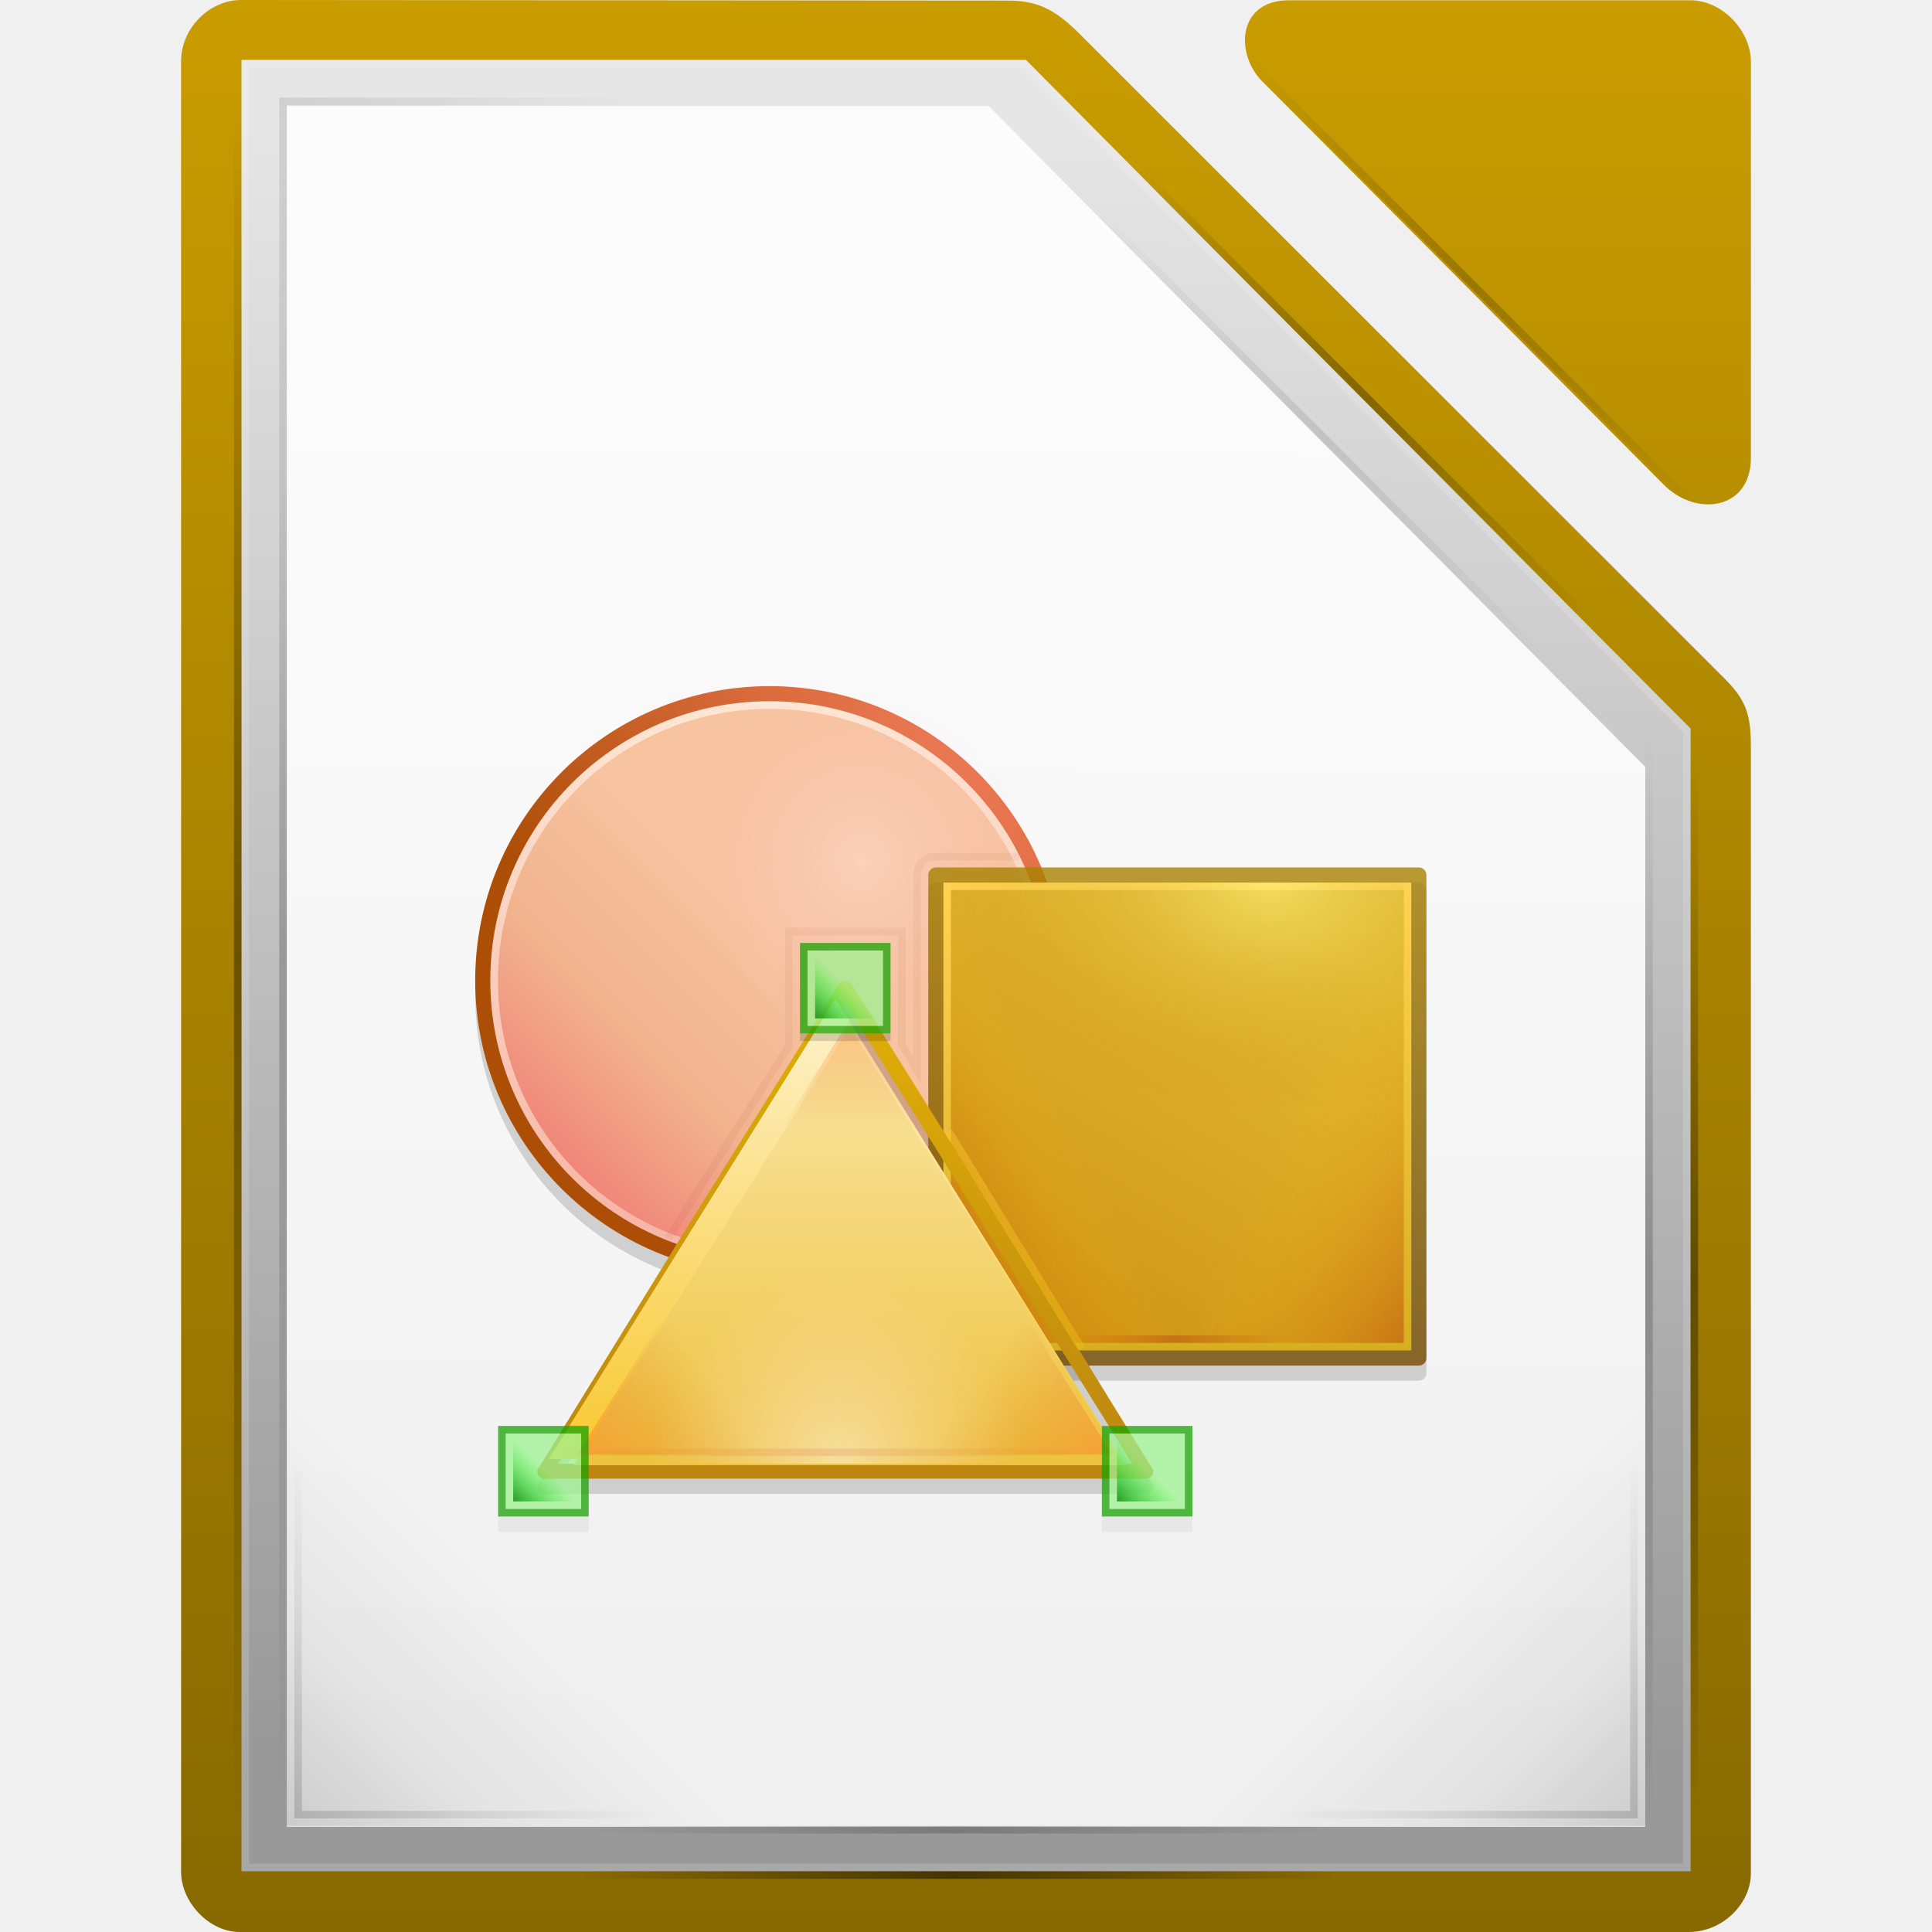
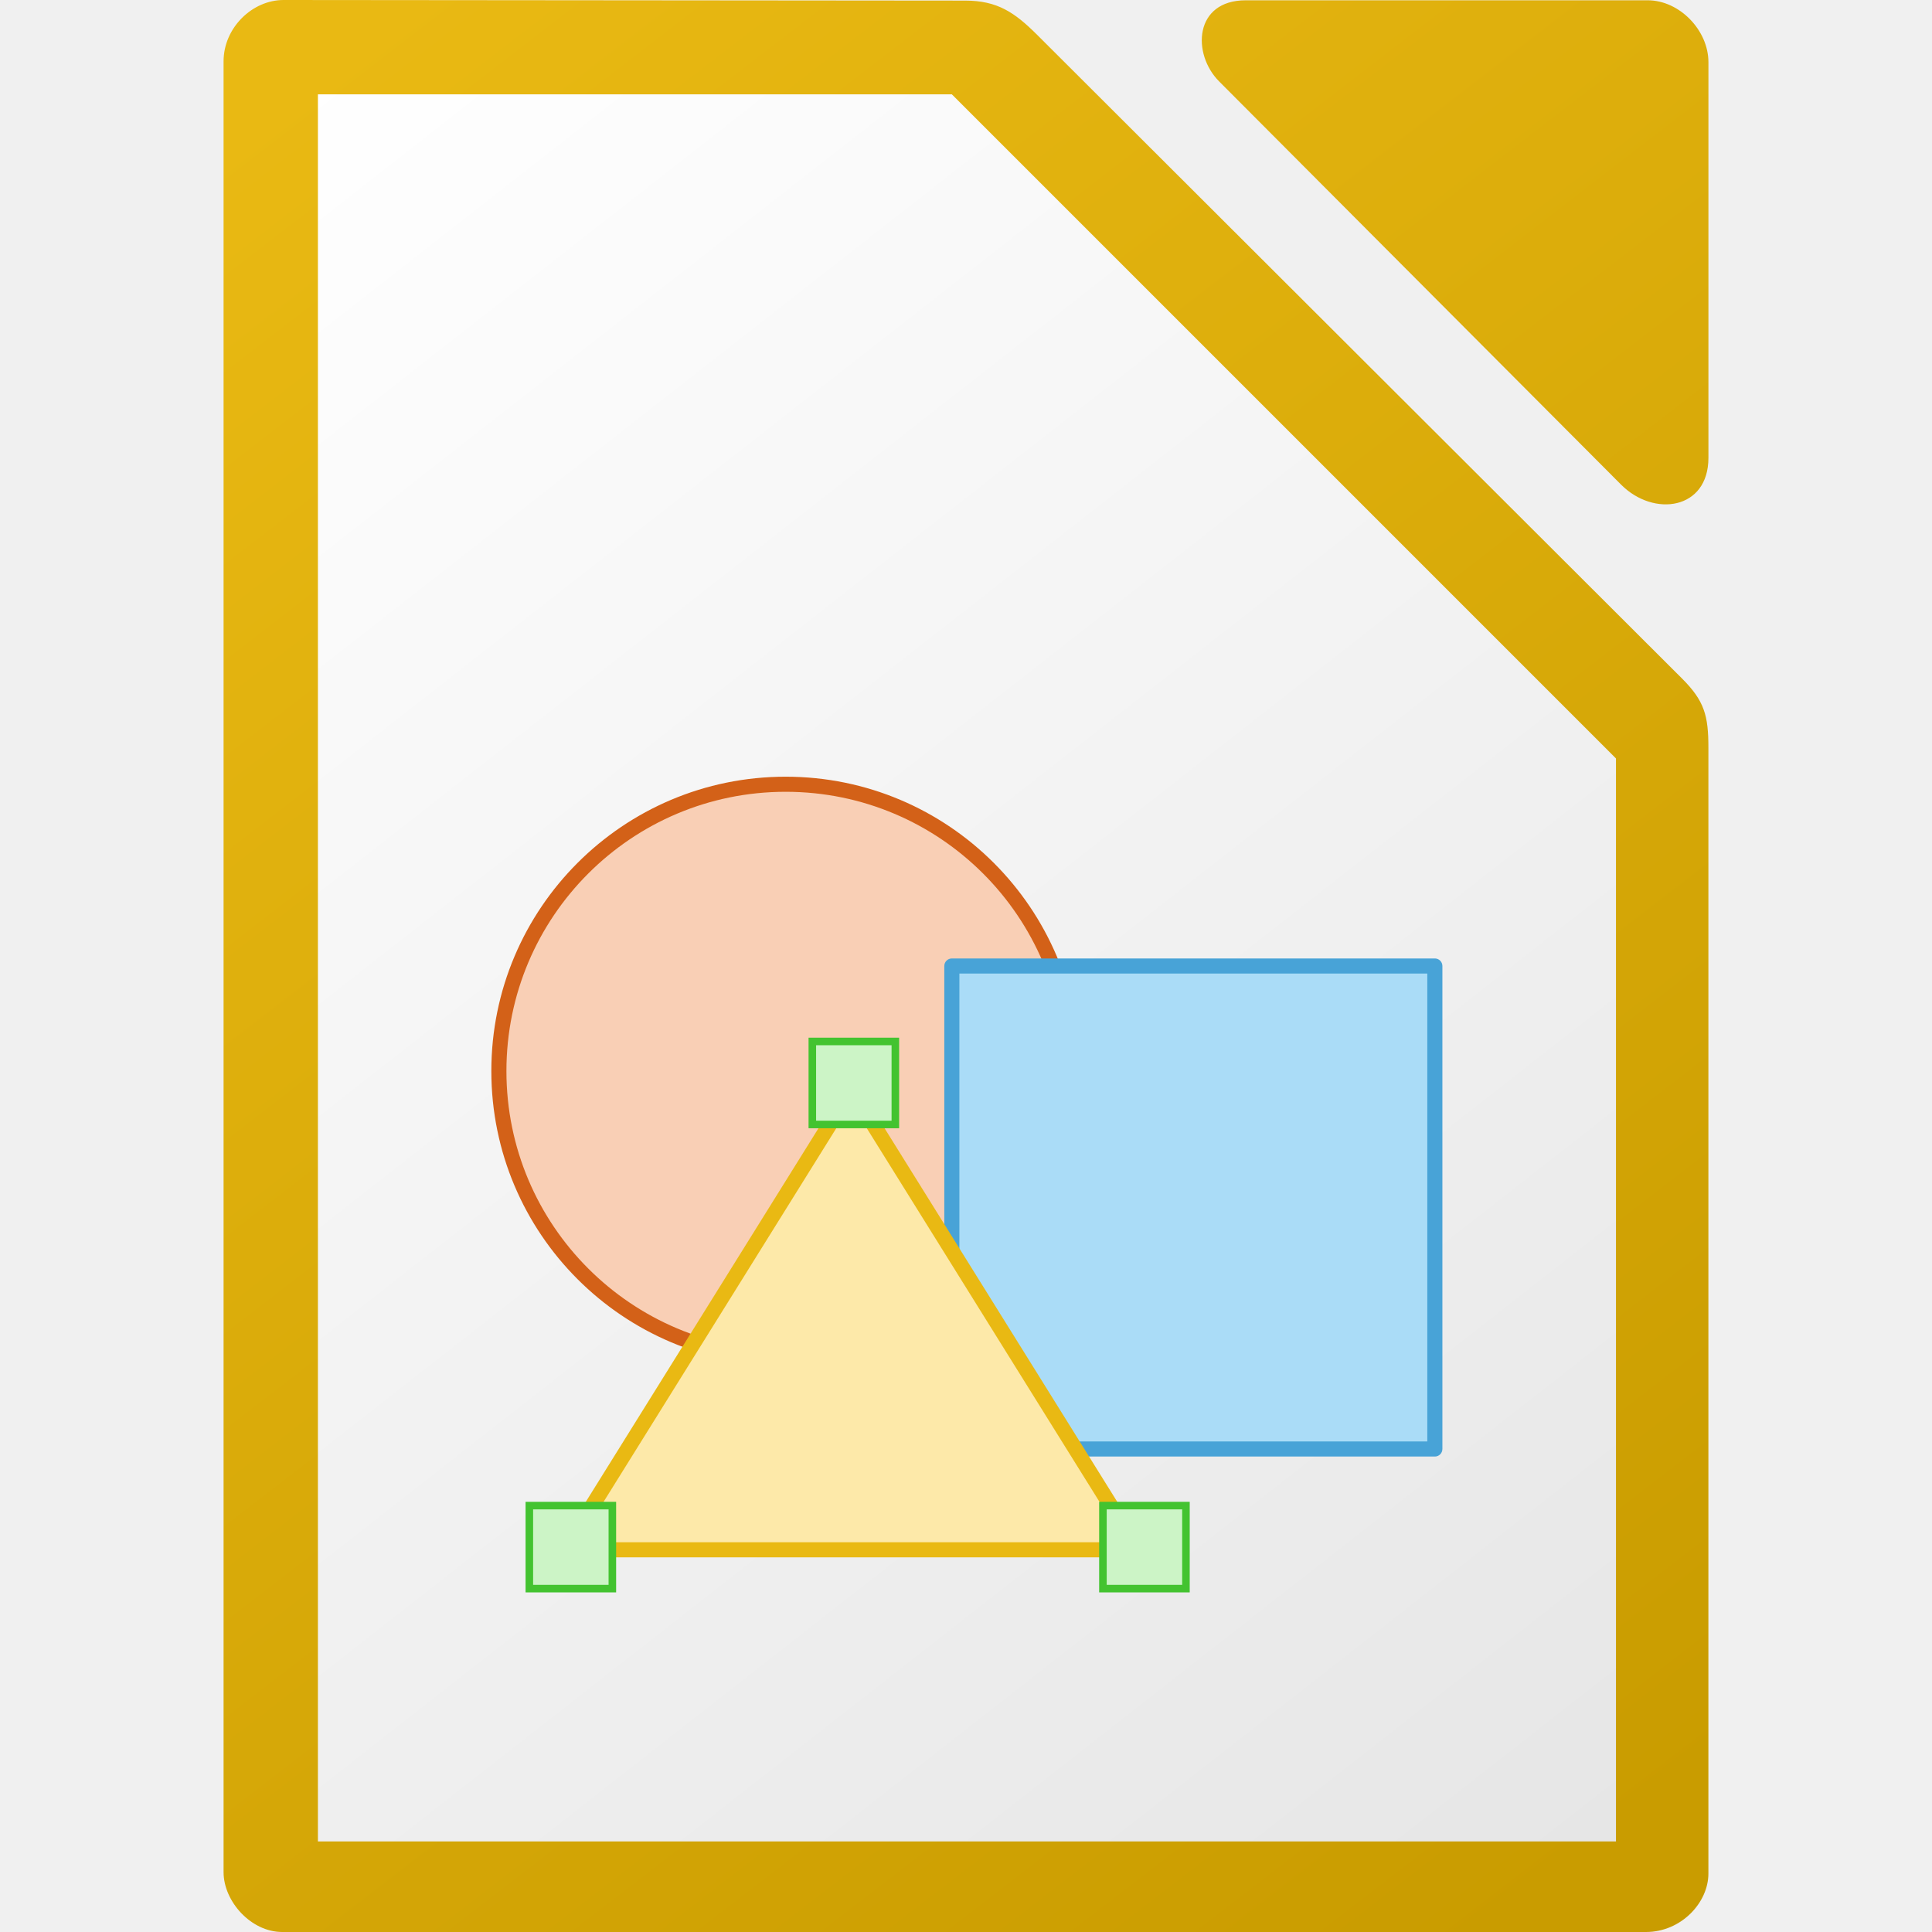
<svg xmlns="http://www.w3.org/2000/svg" xmlns:xlink="http://www.w3.org/1999/xlink" height="1024" width="1024">
-   <linearGradient id="a" gradientTransform="matrix(1.004 0 0 1.0096 -1.5 -9.366)" gradientUnits="userSpaceOnUse" x1="120.322" x2="120.322" y1="-1409.745" y2="-1156.178">
+   <linearGradient id="a" gradientUnits="userSpaceOnUse" x1="3226" x2="2506" y1="964" y2="44">
+     <stop offset="0" stop-color="#e6e6e6" />
+     <stop offset="1" stop-color="#fff" />
+   </linearGradient>
+   <linearGradient id="b" gradientTransform="matrix(4.021731 0 0 4.037769 2610.108 5692.359)" gradientUnits="userSpaceOnUse" x1="151.894" x2="-24.891" y1="-1168.556" y2="-1398.881">
    <stop offset="0" stop-color="#c99c00" />
-     <stop offset="1" stop-color="#876900" />
+     <stop offset="1" stop-color="#e9b913" />
  </linearGradient>
-   <linearGradient id="b" gradientUnits="userSpaceOnUse" x1="1033.504" x2="1033.504" y1="-1449.21" y2="-1677.634">
-     <stop offset="0" stop-color="#fff" stop-opacity=".85" />
-     <stop offset="1" stop-color="#fff" stop-opacity=".9" />
-   </linearGradient>
-   <linearGradient id="c" gradientUnits="userSpaceOnUse" x1="1155.005" x2="1165.548" xlink:href="#g" y1="899.985" y2="893.35" />
-   <linearGradient id="d" gradientUnits="userSpaceOnUse" x1="1053.184" x2="1057.31" y1="-1494.691" y2="-1498.816">
-     <stop offset="0" stop-color="#008000" />
-     <stop offset="1" stop-color="#0f0" stop-opacity="0" />
-   </linearGradient>
-   <linearGradient id="e">
-     <stop offset="0" stop-color="#b42c00" />
-     <stop offset="1" stop-color="#ffc600" stop-opacity="0" />
-   </linearGradient>
-   <linearGradient id="f">
-     <stop offset="0" stop-color="#d40000" stop-opacity="0" />
-     <stop offset=".493" stop-color="#a00" />
-     <stop offset="1" stop-color="#a00" stop-opacity="0" />
-   </linearGradient>
-   <linearGradient id="g">
-     <stop offset="0" stop-color="#ff6a1e" />
-     <stop offset="1" stop-color="#d45500" stop-opacity="0" />
-   </linearGradient>
-   <linearGradient id="h">
-     <stop offset="0" />
-     <stop offset="1" stop-opacity="0" />
-   </linearGradient>
-   <linearGradient id="i">
-     <stop offset="0" stop-opacity="0" />
-     <stop offset=".493" />
-     <stop offset="1" stop-opacity="0" />
-   </linearGradient>
-   <linearGradient id="j">
-     <stop offset="0" />
-     <stop offset=".455" stop-opacity=".361" />
-     <stop offset="1" stop-opacity="0" />
-   </linearGradient>
-   <linearGradient id="k" gradientUnits="userSpaceOnUse" x1="1180.158" x2="1180.158" y1="688.526" y2="658.132">
-     <stop offset="0" stop-color="#f6b7a8" />
-     <stop offset="1" stop-color="#fee9d6" />
-   </linearGradient>
-   <linearGradient id="l" gradientUnits="userSpaceOnUse" x1="1179.257" x2="1195.142" y1="678.058" y2="662.173">
-     <stop offset="0" stop-color="#ad4e07" />
-     <stop offset="1" stop-color="#e9744d" />
-   </linearGradient>
-   <linearGradient id="m" gradientUnits="userSpaceOnUse" x1="1183.469" x2="1168" y1="671.49" y2="686.958">
-     <stop offset="0" stop-color="#f7c3a1" />
-     <stop offset=".472" stop-color="#f1b38e" />
-     <stop offset="1" stop-color="#f17571" />
-   </linearGradient>
-   <radialGradient id="n" cx="-2578.688" cy="-1363.409" gradientTransform="matrix(1.5554 0 0 1.6106 5211.96 2375.68)" gradientUnits="userSpaceOnUse" r="10">
-     <stop offset="0" stop-color="#fff" />
-     <stop offset="1" stop-color="#ffbcd5" stop-opacity="0" />
-   </radialGradient>
-   <linearGradient id="o" gradientTransform="matrix(2 0 0 2.0308 -987 3803.46)" gradientUnits="userSpaceOnUse" x1="1079.546" x2="1079.546" y1="-2650.276" y2="-2617.534">
-     <stop offset="0" stop-color="#a88200" />
-     <stop offset="1" stop-color="#724a00" />
-   </linearGradient>
-   <linearGradient id="p" gradientUnits="userSpaceOnUse" x1="1171.25" x2="1171.25" y1="-1514.388" y2="-1576.638">
-     <stop offset="0" stop-color="#d7ae1e" />
-     <stop offset="1" stop-color="#ffd251" />
-   </linearGradient>
-   <linearGradient id="q" gradientUnits="userSpaceOnUse" x1="1171" x2="1138" y1="-1563.104" y2="-1505.947">
-     <stop offset="0" stop-color="#e4bc33" />
-     <stop offset="1" stop-color="#cd9215" />
-   </linearGradient>
-   <linearGradient id="r" gradientTransform="matrix(2.5 0 0 5 -2493.5 6327.58)" gradientUnits="userSpaceOnUse" x1="529.25" x2="535" xlink:href="#e" y1="-1568.638" y2="-1574.638" />
-   <linearGradient id="s" gradientTransform="matrix(2.5 0 0 5 -211.5 6327.58)" gradientUnits="userSpaceOnUse" x1="529.25" x2="535" xlink:href="#e" y1="-1568.638" y2="-1574.638" />
-   <linearGradient id="t" gradientUnits="userSpaceOnUse" x1="1065.75" x2="1065.75" y1="-1563.392" y2="-1497.638">
-     <stop offset="0" stop-color="#e2b006" />
-     <stop offset="1" stop-color="#bc8611" />
-   </linearGradient>
-   <linearGradient id="u" gradientUnits="userSpaceOnUse" x1="1162.591" x2="1162.591" y1="900.186" y2="887.434">
-     <stop offset="0" stop-color="#f8ca35" />
-     <stop offset="1" stop-color="#fef0c4" />
-   </linearGradient>
-   <linearGradient id="v" gradientUnits="userSpaceOnUse" x1="1162.175" x2="1162.175" y1="900.717" y2="887.071">
-     <stop offset="0" stop-color="#edc33e" />
-     <stop offset="1" stop-color="#fae6a5" />
-   </linearGradient>
-   <radialGradient id="w" cx="-1535.455" cy="-853" gradientTransform="matrix(-2.5904 0 0 -2.5 -5476.5 -3228.5)" gradientUnits="userSpaceOnUse" r="10">
-     <stop offset="0" stop-color="#fff" />
-     <stop offset="1" stop-color="#ffd5d5" stop-opacity="0" />
-   </radialGradient>
-   <linearGradient id="x" gradientUnits="userSpaceOnUse" x1="1162" x2="1162" xlink:href="#g" y1="889.006" y2="900.717" />
-   <linearGradient id="y" gradientTransform="matrix(.174 0 0 1 1129.96 -322)" gradientUnits="userSpaceOnUse" x1="-17" x2="144" xlink:href="#f" y1="-1194.638" y2="-1194.638" />
-   <linearGradient id="z" gradientTransform="matrix(.4472 0 0 1 1066.6 -307)" gradientUnits="userSpaceOnUse" x1="-17" x2="144" xlink:href="#f" y1="-1194.638" y2="-1194.638" />
-   <linearGradient id="A" gradientUnits="userSpaceOnUse" x1="1171.25" x2="1171.25" y1="-1513.838" y2="-1576.088">
-     <stop offset="0" stop-color="#ecbb10" />
-     <stop offset="1" stop-color="#ffd251" />
-   </linearGradient>
-   <radialGradient id="B" cx="-1535.213" cy="-848.917" gradientTransform="matrix(-3.1085 0 0 -4.5248 -3195.58 -4994.39)" gradientUnits="userSpaceOnUse" r="10">
-     <stop offset="0" stop-color="#fffb88" />
-     <stop offset="1" stop-color="#b97f00" stop-opacity="0" />
-   </radialGradient>
-   <linearGradient id="C" gradientTransform="matrix(15.958 0 0 16.0248 -3656.13 -5573.42)" gradientUnits="userSpaceOnUse" x1="294.343" x2="294.418" y1="256.581" y2="243.139">
-     <stop offset="0" stop-color="#999" />
-     <stop offset="1" stop-color="#e6e6e6" />
-   </linearGradient>
-   <linearGradient id="D" gradientUnits="userSpaceOnUse" x1="-1022.998" x2="-1052.749" xlink:href="#j" y1="-1451.654" y2="-1481.405" />
-   <linearGradient id="E" gradientTransform="matrix(.621 0 0 1 1072.56 -257)" gradientUnits="userSpaceOnUse" x1="-17" x2="144" xlink:href="#i" y1="-1194.638" y2="-1194.638" />
-   <linearGradient id="F" gradientTransform="matrix(1.4162 0 0 1 -1655.56 171.64)" gradientUnits="userSpaceOnUse" x1="-17" x2="144" xlink:href="#i" y1="-1194.638" y2="-1194.638" />
-   <linearGradient id="G" gradientTransform="matrix(.867 0 0 1 -1578 -15.36)" gradientUnits="userSpaceOnUse" x1="-17" x2="144" xlink:href="#i" y1="-1194.638" y2="-1194.638" />
-   <linearGradient id="H" gradientTransform="matrix(.621 0 0 1 1072.56 -251)" gradientUnits="userSpaceOnUse" x1="-17" x2="144" xlink:href="#i" y1="-1194.638" y2="-1194.638" />
-   <linearGradient id="I" gradientUnits="userSpaceOnUse" x1="1023.867" x2="1048.102" xlink:href="#h" y1="-1452.821" y2="-1477.056" />
-   <linearGradient id="J" gradientTransform="matrix(1 0 0 -1 657 -1379.64)" gradientUnits="userSpaceOnUse" x1="364.867" x2="389.102" xlink:href="#h" y1="300.819" y2="276.584" />
-   <linearGradient id="K" gradientTransform="matrix(.524 0 0 1 -368.895 -790.716)" gradientUnits="userSpaceOnUse" x1="-17" x2="144" xlink:href="#i" y1="-1194.638" y2="-1194.638" />
-   <linearGradient id="L" gradientTransform="matrix(.524 0 0 1 -369.605 -782.938)" gradientUnits="userSpaceOnUse" x1="-17" x2="144" xlink:href="#i" y1="-1194.638" y2="-1194.638" />
-   <linearGradient id="M" gradientTransform="matrix(.524 0 0 1 -369.605 -811.222)" gradientUnits="userSpaceOnUse" x1="-17" x2="144" xlink:href="#i" y1="-1194.638" y2="-1194.638" />
-   <linearGradient id="N" gradientTransform="matrix(1.4162 0 0 1 -1655.56 177.64)" gradientUnits="userSpaceOnUse" x1="-17" x2="144" xlink:href="#i" y1="-1194.638" y2="-1194.638" />
-   <linearGradient id="O" gradientTransform="matrix(.899 0 0 1 -1580.99 2397.64)" gradientUnits="userSpaceOnUse" x1="-17" x2="144" xlink:href="#i" y1="-1194.638" y2="-1194.638" />
-   <linearGradient id="P" gradientUnits="userSpaceOnUse" x1="1203.002" x2="1173.251" xlink:href="#j" y1="-1451.654" y2="-1481.405" />
-   <linearGradient id="Q" gradientTransform="matrix(-1 0 0 1 1567 -1753.64)" gradientUnits="userSpaceOnUse" x1="364.867" x2="389.102" xlink:href="#h" y1="300.819" y2="276.584" />
-   <g transform="matrix(4.000175 0 0 4.000175 -3944.177 6774.598)">
-     <text x="382.125" y="-1109.14" />
-     <g fill="url(#a)" stroke-width="15.998" transform="matrix(1 0 0 .9998 1049.99 -261.184)">
-       <path d="m-39.993-1184.568c0 3.868 3.622 7.93 7.757 7.93h191.986c4.627 0 8.25-3.87 8.25-7.745v-149.215c0-4.225-.512-6.183-3.5-9.17l-85.324-85.3c-2.988-2.986-5.274-4.526-9.5-4.53l-101.736-.08c-4.133 0-7.933 3.683-7.933 8.122z" fill="url(#a)" />
-       <path d="m103.26-1421.89 53.19 53.442c4.34 4.358 11.554 3.324 11.554-3.55v-52.443c0-4.228-3.827-8.198-8.032-8.198h-53.19c-6.838 0-7.138 7.115-3.522 10.748z" fill="url(#a)" />
-     </g>
-     <g transform="translate(1)">
-       <path d="m1023-1677.53v226h180v-140.44c-28.986-29.2-58.078-58.297-87-87.56h-93z" fill="url(#b)" />
-       <path d="m1017-1683.638v238h192v-151.406c-29.383-29.502-58.745-59.027-88.063-88.594h-103.937z" fill="url(#C)" />
-       <path d="m1023-1677.53v226h180v-140.44c-28.986-29.2-58.078-58.297-87-87.56h-93z" fill="url(#b)" />
-     </g>
-     <path d="m1018-1685.638v240h192v-151.406c-29.383-29.502-58.745-59.027-88.063-88.594zm1 1h102.5c29.148 29.362 58.296 58.725 87.5 88.03v149.97h-190z" fill="#fff" opacity=".15" />
-     <path d="m-1087-1515.638h64v64h-64z" fill="url(#D)" opacity=".15" transform="matrix(-1 0 0 1 1 0)" />
-     <path d="m1062-1451.638h100v1h-100z" fill="url(#E)" opacity=".2" transform="translate(1)" />
-     <path d="m-1679.638-1023h228v1h-228z" fill="url(#F)" opacity=".2" transform="matrix(0 1 -1 0 1 0)" />
-     <path d="m-1592.742-1210h139.604v1h-139.604z" fill="url(#G)" opacity=".375" transform="matrix(0 1 -1 0 1 0)" />
-     <g transform="translate(1)">
-       <path d="m1062-1445.638h100v1h-100z" fill="url(#H)" opacity=".5" />
-       <path d="m1024-1502.638v50h50v-1h-49v-49z" fill="url(#I)" opacity=".15" />
-       <path d="m1022-1630.638v-50h50v1h-49v49z" fill="url(#J)" opacity=".1" />
-     </g>
-     <path d="m-377.807-1985.354h84.375v1h-84.375z" fill="url(#K)" opacity=".3" transform="matrix(.7071068 .7071068 -.7071068 .7071068 .999924 -.000031)" />
-     <path d="m-378.514-1977.576h84.375v1h-84.374z" fill="url(#L)" opacity=".1" transform="matrix(.7071068 .7071068 -.7071068 .7071068 .999924 -.000031)" />
-     <path d="m-378.514-2005.86h84.375v1h-84.374z" fill="url(#M)" opacity=".2" transform="matrix(.7071068 .7071068 -.7071068 .7071068 .999924 -.000031)" />
-     <path d="m-1679.638-1017h228v1h-228z" fill="url(#N)" opacity=".375" transform="matrix(0 1 -1 0 1 0)" />
-     <path d="m-1596.276 1203h144.745v1h-144.746z" fill="url(#O)" opacity=".2" transform="matrix(0 1 1 0 1 0)" />
-     <g transform="translate(1)">
-       <path d="m1139-1515.638h64v64h-64z" fill="url(#P)" opacity=".15" />
-       <path d="m1202-1502.638v50h-50v-1h49v-49z" fill="url(#Q)" opacity=".15" />
-       <circle cx="1086.964" cy="-1561.664" fill="none" opacity=".15" r="37.999" stroke="#000" stroke-width="1.999" />
-       <circle cx="1184.5" cy="675.5" fill="url(#k)" r="16.5" stroke="url(#l)" stroke-width=".868" transform="matrix(2.303 0 0 2.303 -1640.94 -3119.34)" />
-       <circle cx="1184.5" cy="675.5" fill="url(#m)" r="16.5" transform="matrix(2.1818 0 0 2.1818 -1497.36 -3037.46)" />
-       <path d="m1096.848-1561.635c-.056.042-.107.09-.153.14-.253.065-.47.217-.608.425l-19.938 31.938-19.787 32.08c-.056.04-.107.088-.152.14-.014.094-.014.19 0 .283-.014.095-.014.19 0 .284.035.1.086.196.153.282.045.052.096.1.153.142.045.052.097.1.152.14.182.105.395.155.61.142h79.445c.214.013.426-.037.61-.14.055-.043.106-.09.15-.142.057-.042.108-.09.154-.142.067-.086.118-.18.152-.282.014-.094.014-.19 0-.283.014-.093.014-.188 0-.282-.046-.052-.097-.1-.153-.14l-19.786-32.08-19.937-31.938c-.138-.208-.355-.36-.61-.424-.09-.062-.194-.11-.303-.14h-.152zm.152 2.968 19.024 30.524 19.025 30.525h-76.1l19.026-30.525 19.024-30.525z" opacity=".15" />
-       <circle cx="1201" cy="179.75" fill="url(#n)" opacity=".25" r="16" transform="matrix(1.375 0 0 1.375 -552.375 -1826.79)" />
-       <rect height="66" opacity=".15" rx="1" width="66" x="1108" y="-1576.638" />
-       <rect fill="url(#o)" height="66" opacity=".8" rx="1" width="66" x="1108" y="-1578.638" />
-       <path d="m1110-1576.638h62v62h-62z" fill="url(#p)" />
-       <path d="m1111-1575.638h60v60h-60z" fill="url(#q)" />
-       <path d="m-1171-1575.638h30v60h-30z" fill="url(#r)" opacity=".35" transform="scale(-1 1)" />
-       <path d="m1111-1575.638h30v60h-30z" fill="url(#s)" opacity=".5" />
-       <path d="m1096.848-1563.635c-.056.042-.107.09-.153.14-.253.065-.47.217-.608.425l-19.938 31.938-19.787 32.08c-.056.04-.107.088-.152.14-.014.094-.014.19 0 .283-.014.095-.014.19 0 .284.035.1.086.196.153.282.045.052.096.1.153.142.045.052.097.1.152.14.182.105.395.155.61.142h79.445c.214.013.426-.037.61-.14.055-.043.106-.09.15-.142.057-.042.108-.09.154-.142.067-.086.118-.18.152-.282.014-.094.014-.19 0-.283.014-.093.014-.188 0-.282-.046-.052-.097-.1-.153-.14l-19.786-32.08-19.937-31.938c-.138-.208-.355-.36-.61-.424-.09-.062-.194-.11-.303-.14h-.152zm.152 2.968 19.024 30.524 19.025 30.525h-76.1l19.026-30.525 19.024-30.525z" fill="url(#t)" />
-       <path d="m1170.17 900.717h-16.34l4.085-7.075 4.085-7.076 4.085 7.076z" fill="url(#u)" transform="matrix(4.65 0 0 4.31 -4307.61 -5382.32)" />
-       <path d="m1170.17 900.717h-16.34l4.085-7.075 4.085-7.076 4.085 7.076z" fill="url(#v)" transform="matrix(4.468 0 0 4.1 -4094.27 -5192.37)" />
-       <path d="m1170.17 900.717h-16.34l4.085-7.075 4.085-7.076 4.085 7.076z" fill="url(#c)" opacity=".35" transform="matrix(1.49 0 0 1.366 -657.756 -2731.22)" />
-       <path d="m1170.17 900.717h-16.34l4.085-7.075 4.085-7.076 4.085 7.076z" fill="url(#c)" opacity=".35" transform="matrix(-1.49 0 0 1.366 2851.59 -2731.22)" />
-       <path d="m-1524.638-1121h25v50h-25z" fill="url(#w)" opacity=".5" transform="rotate(90)" />
-       <path d="m1170.17 900.717h-16.34l4.085-7.075 4.085-7.076 4.085 7.076z" fill="url(#x)" opacity=".25" transform="matrix(1.102 0 0 1.025 -183.038 -2467.07)" />
-       <path id="R" d="m1051.5-1504.138h11v11h-11z" fill="#9ef290" opacity=".75" stroke="#18a303" />
-       <path d="m1127-1513.638h46v-64h-64v35.2z" fill="none" />
-       <path d="m1127-1516.638h28v1h-28z" fill="url(#y)" opacity=".25" />
-       <path d="m1091-1556.638h12v1h-12z" opacity=".15" />
-       <path id="S" d="m1053-1502.638h8v8h-8z" fill="url(#d)" opacity=".75" stroke-width="15.997" />
-       <path d="m1051-1492.638h12v2h-12zm80 0h12v2h-12z" opacity=".05" />
-       <path d="m1059-1501.638h72v1h-72z" fill="url(#z)" opacity=".1" />
-       <path d="m1111.138-1543.92-.875.532 17.6 28.75.874-.53-17.6-28.75z" fill="url(#A)" opacity=".5" />
-       <path d="m1073.563-1529.544 15.937-25.446v-15.148h15l-.03 14.93 2.03 3.44v-25.995s.126-2.312 2.438-2.312h11.062" fill="none" opacity=".05" stroke="#800000" />
-       <path d="m1546.638-1171h30v60h-30z" fill="url(#B)" opacity=".5" transform="matrix(0 -1 -1 0 0 0)" />
-       <use height="1085" transform="translate(40 -64)" width="5033" xlink:href="#R" />
-       <use height="1085" transform="translate(40 -64)" width="5033" xlink:href="#S" />
-       <use height="1085" transform="translate(80)" width="5033" xlink:href="#R" />
-       <use height="1085" transform="translate(80)" width="5033" xlink:href="#S" />
-     </g>
+   <g transform="translate(-2357.5)">
+     <path d="m2507.776 0c-16.556 0-31.776 14.729-31.776 32.482v959.803c0 15.47 14.509 31.715 31.072 31.715h722.865c18.535 0 33.048-15.477 33.048-30.975v-596.768c0-16.897-2.05-24.728-14.019-36.674l-341.783-341.146c-11.969-11.942-21.127-18.101-38.055-18.117zm509.986.156c-27.391 0-28.592 28.455-14.107 42.984v.004l213.064 213.734c17.385 17.429 46.281 13.294 46.281-14.197v-209.738c0-16.909-15.329-32.787-32.173-32.787h-213.064z" fill="url(#b)" stroke-width="15.997" />
+     <path d="m2526 50v926h688v-574l-352-352z" fill="url(#a)" />
+     <circle cx="2773.921" cy="567.671" fill="#f9cfb5" r="152.005" stroke="#d36118" stroke-width="7.996" />
+     <rect fill="#48a3d7" height="264" rx="4" width="264" x="2858" y="508" />
+     <path d="m2866 516h248v248h-248z" fill="#aadcf7" />
+     <path d="m2960.797 821.417h-303.937l75.984-121.978 75.984-121.996 75.984 121.996z" fill="#fde9a9" stroke="#e9b913" stroke-width="8" />
+     <path id="c" d="m2638.06 797.998h44.002v44.002h-44.002z" fill="#ccf4c6" stroke="#43c330" stroke-width="4" />
+     <path d="m2934.074 767.781h184.008v-256.011h-256.011v140.806z" fill="none" />
+     <use fill="#ccf4c6" height="1085" stroke="#43c330" transform="translate(149.9928 -246)" width="5033" xlink:href="#c" />
+     <use fill="#ccf4c6" height="1085" stroke="#43c330" transform="translate(304.014)" width="5033" xlink:href="#c" />
  </g>
</svg>
